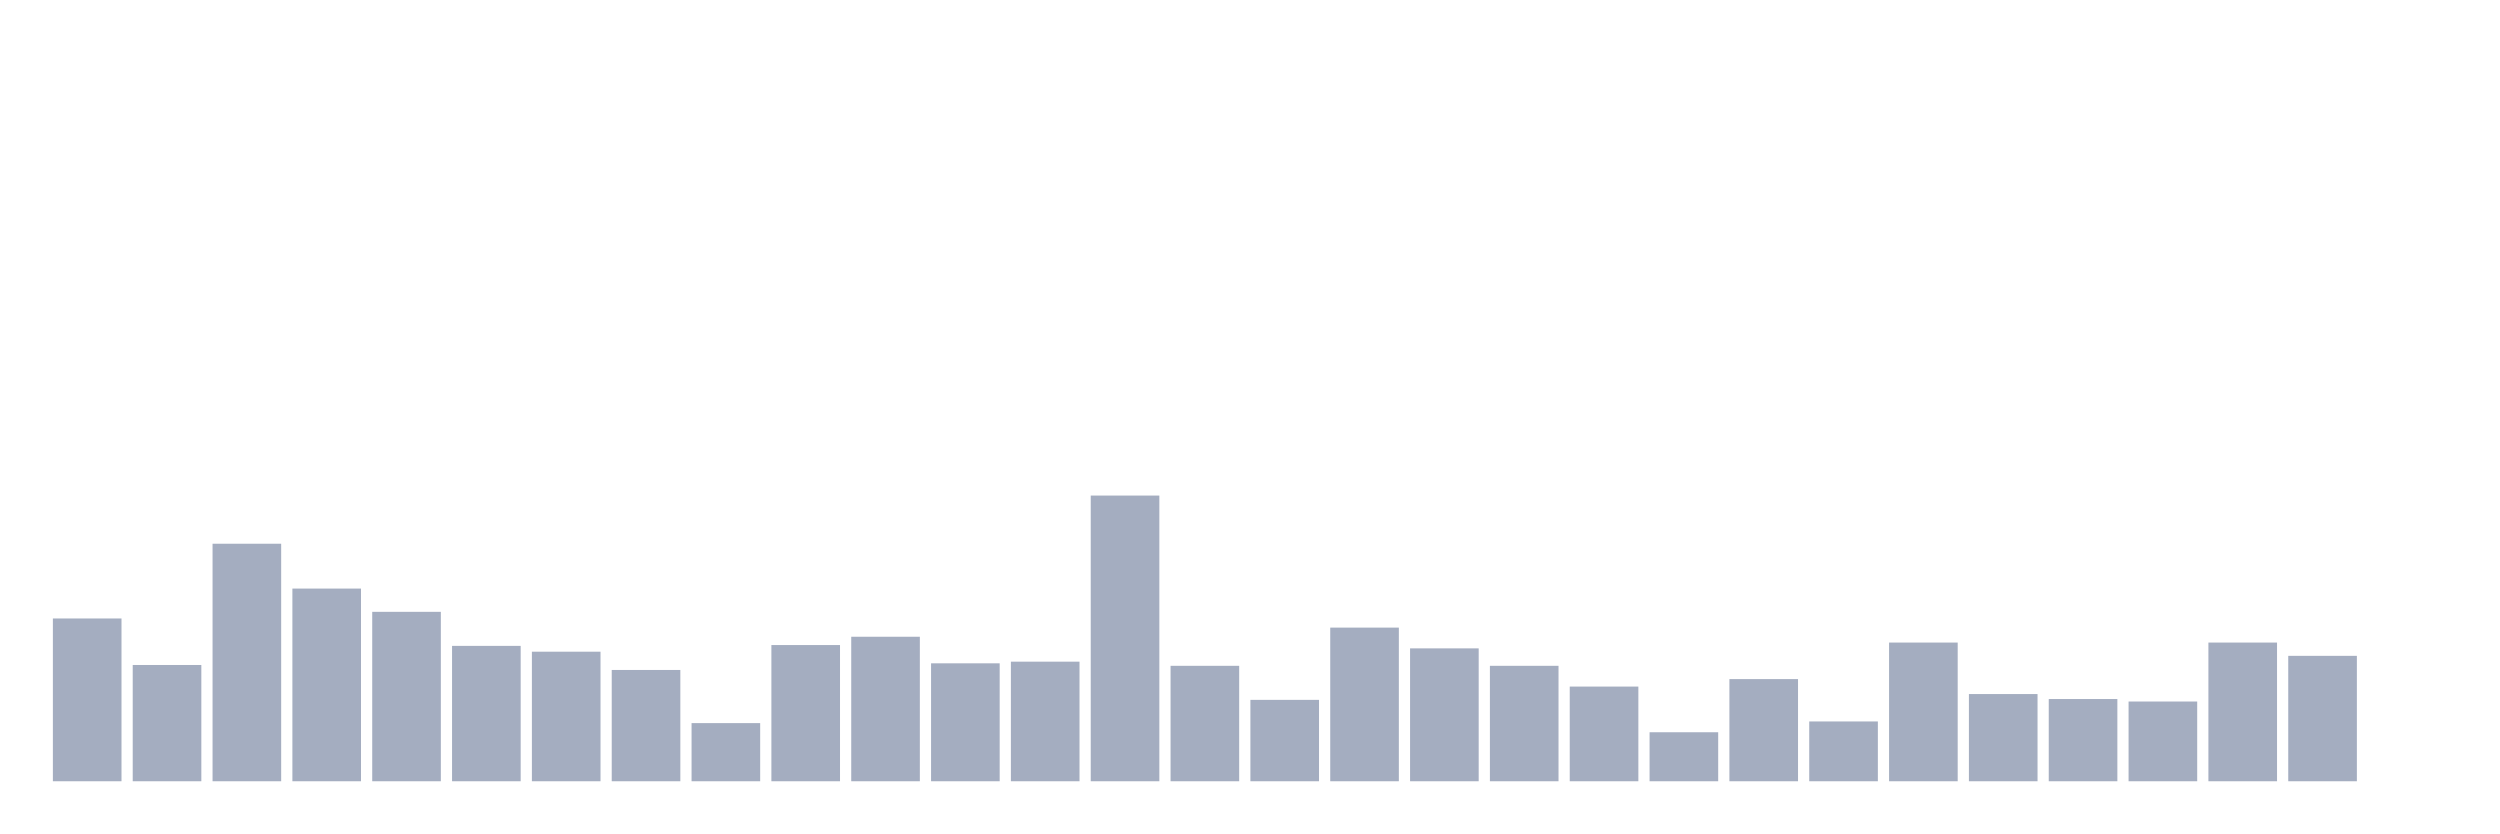
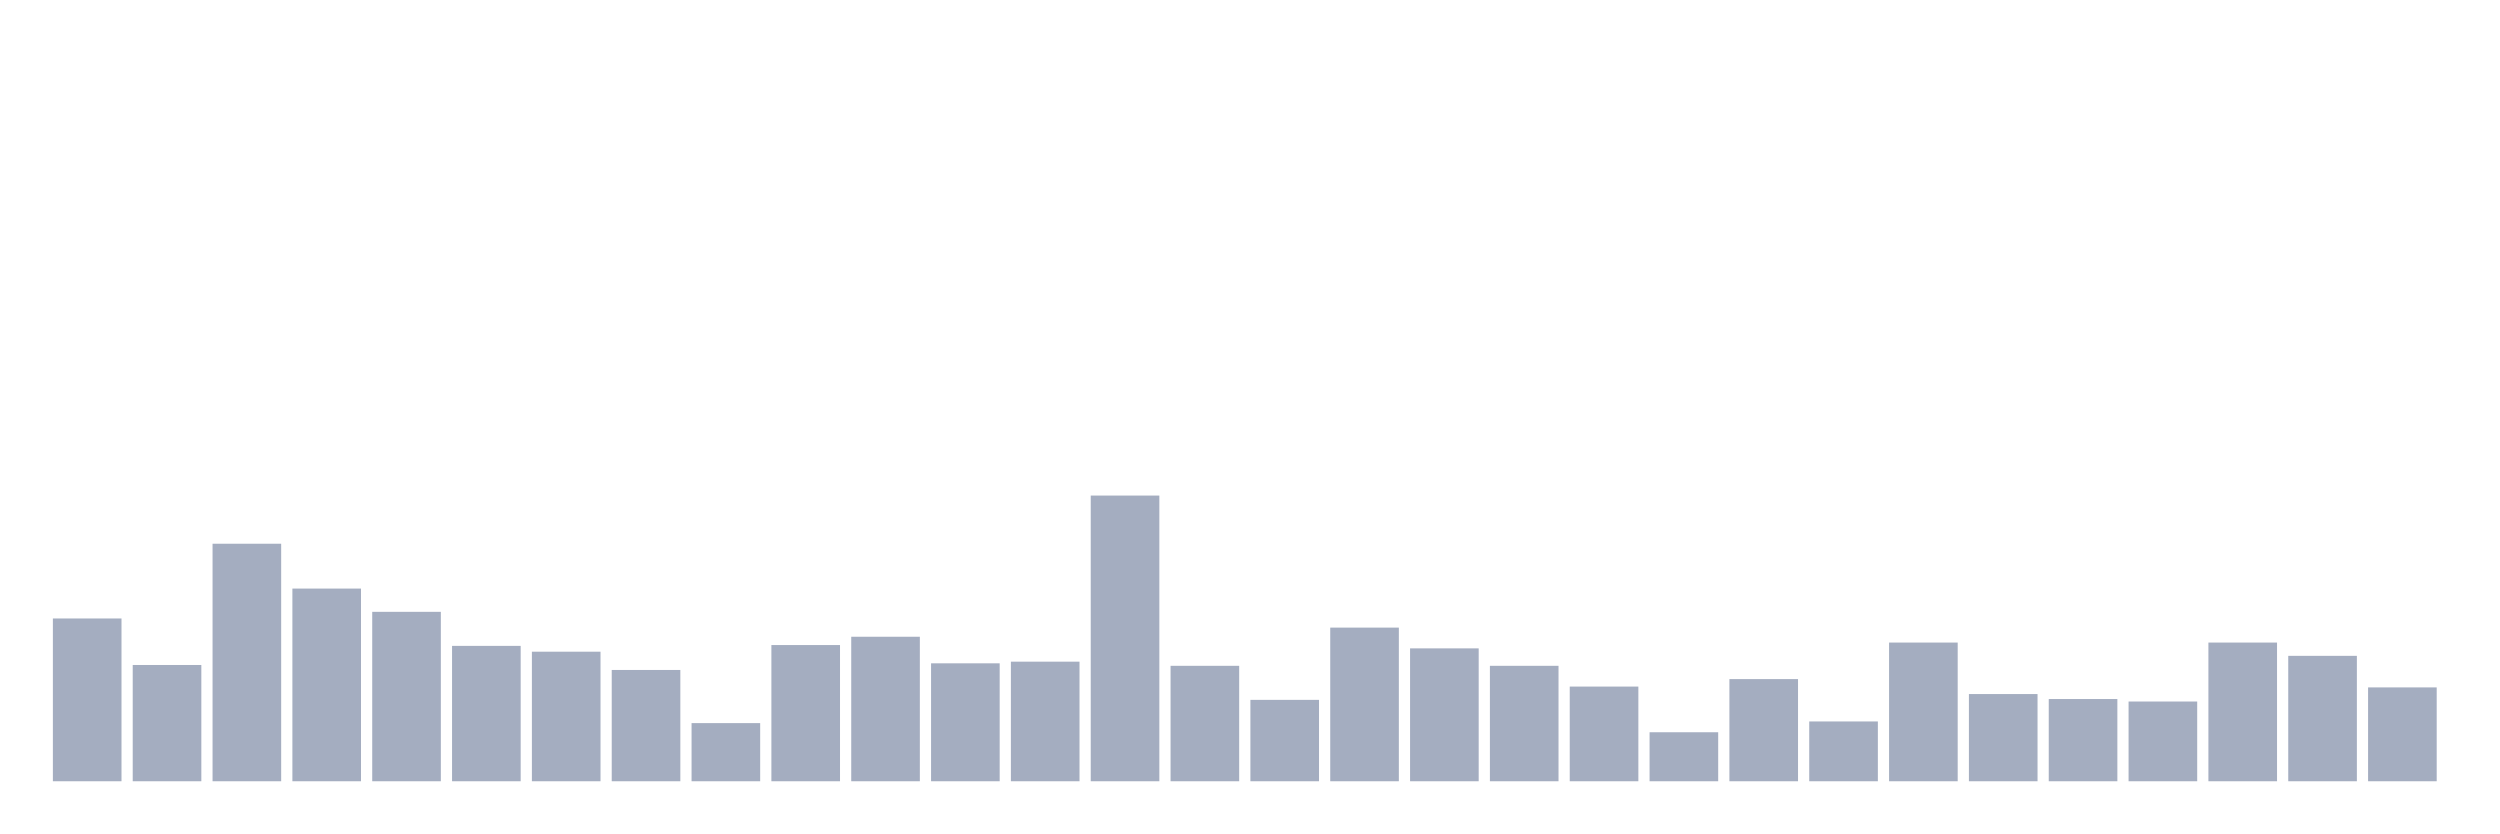
<svg xmlns="http://www.w3.org/2000/svg" viewBox="0 0 480 160">
  <g transform="translate(10,10)">
    <rect class="bar" x="0.153" width="13.175" y="108.747" height="31.253" fill="rgb(164,173,192)" />
    <rect class="bar" x="15.482" width="13.175" y="117.677" height="22.323" fill="rgb(164,173,192)" />
    <rect class="bar" x="30.81" width="13.175" y="94.396" height="45.604" fill="rgb(164,173,192)" />
    <rect class="bar" x="46.138" width="13.175" y="103.007" height="36.993" fill="rgb(164,173,192)" />
    <rect class="bar" x="61.466" width="13.175" y="107.472" height="32.528" fill="rgb(164,173,192)" />
    <rect class="bar" x="76.794" width="13.175" y="114.009" height="25.991" fill="rgb(164,173,192)" />
    <rect class="bar" x="92.123" width="13.175" y="115.125" height="24.875" fill="rgb(164,173,192)" />
    <rect class="bar" x="107.451" width="13.175" y="118.633" height="21.367" fill="rgb(164,173,192)" />
    <rect class="bar" x="122.779" width="13.175" y="128.838" height="11.162" fill="rgb(164,173,192)" />
    <rect class="bar" x="138.107" width="13.175" y="113.85" height="26.15" fill="rgb(164,173,192)" />
    <rect class="bar" x="153.436" width="13.175" y="112.255" height="27.745" fill="rgb(164,173,192)" />
    <rect class="bar" x="168.764" width="13.175" y="117.358" height="22.642" fill="rgb(164,173,192)" />
    <rect class="bar" x="184.092" width="13.175" y="117.039" height="22.961" fill="rgb(164,173,192)" />
    <rect class="bar" x="199.42" width="13.175" y="85.148" height="54.852" fill="rgb(164,173,192)" />
    <rect class="bar" x="214.748" width="13.175" y="117.836" height="22.164" fill="rgb(164,173,192)" />
    <rect class="bar" x="230.077" width="13.175" y="124.374" height="15.626" fill="rgb(164,173,192)" />
    <rect class="bar" x="245.405" width="13.175" y="110.501" height="29.499" fill="rgb(164,173,192)" />
    <rect class="bar" x="260.733" width="13.175" y="114.487" height="25.513" fill="rgb(164,173,192)" />
    <rect class="bar" x="276.061" width="13.175" y="117.836" height="22.164" fill="rgb(164,173,192)" />
    <rect class="bar" x="291.39" width="13.175" y="121.822" height="18.178" fill="rgb(164,173,192)" />
    <rect class="bar" x="306.718" width="13.175" y="130.592" height="9.408" fill="rgb(164,173,192)" />
    <rect class="bar" x="322.046" width="13.175" y="120.387" height="19.613" fill="rgb(164,173,192)" />
    <rect class="bar" x="337.374" width="13.175" y="128.519" height="11.481" fill="rgb(164,173,192)" />
    <rect class="bar" x="352.702" width="13.175" y="113.371" height="26.629" fill="rgb(164,173,192)" />
    <rect class="bar" x="368.031" width="13.175" y="123.257" height="16.743" fill="rgb(164,173,192)" />
    <rect class="bar" x="383.359" width="13.175" y="124.214" height="15.786" fill="rgb(164,173,192)" />
    <rect class="bar" x="398.687" width="13.175" y="124.692" height="15.308" fill="rgb(164,173,192)" />
    <rect class="bar" x="414.015" width="13.175" y="113.371" height="26.629" fill="rgb(164,173,192)" />
    <rect class="bar" x="429.344" width="13.175" y="115.923" height="24.077" fill="rgb(164,173,192)" />
-     <rect class="bar" x="444.672" width="13.175" y="140" height="0" fill="rgb(164,173,192)" />
+     <rect class="bar" x="444.672" width="13.175" y="121.982" height="18.018" fill="rgb(164,173,192)" />
  </g>
</svg>
